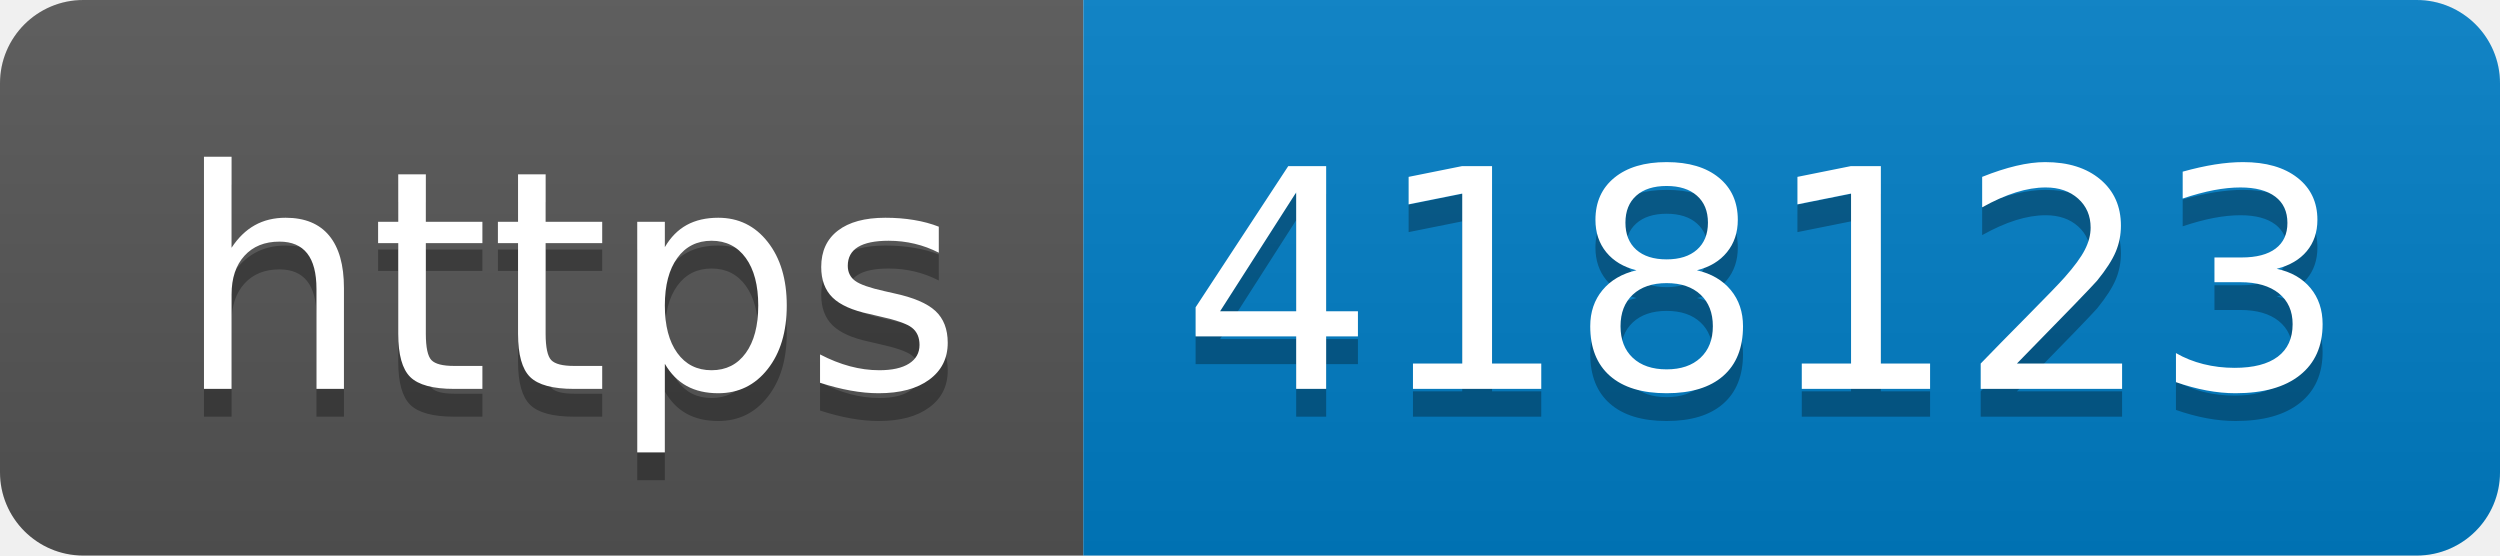
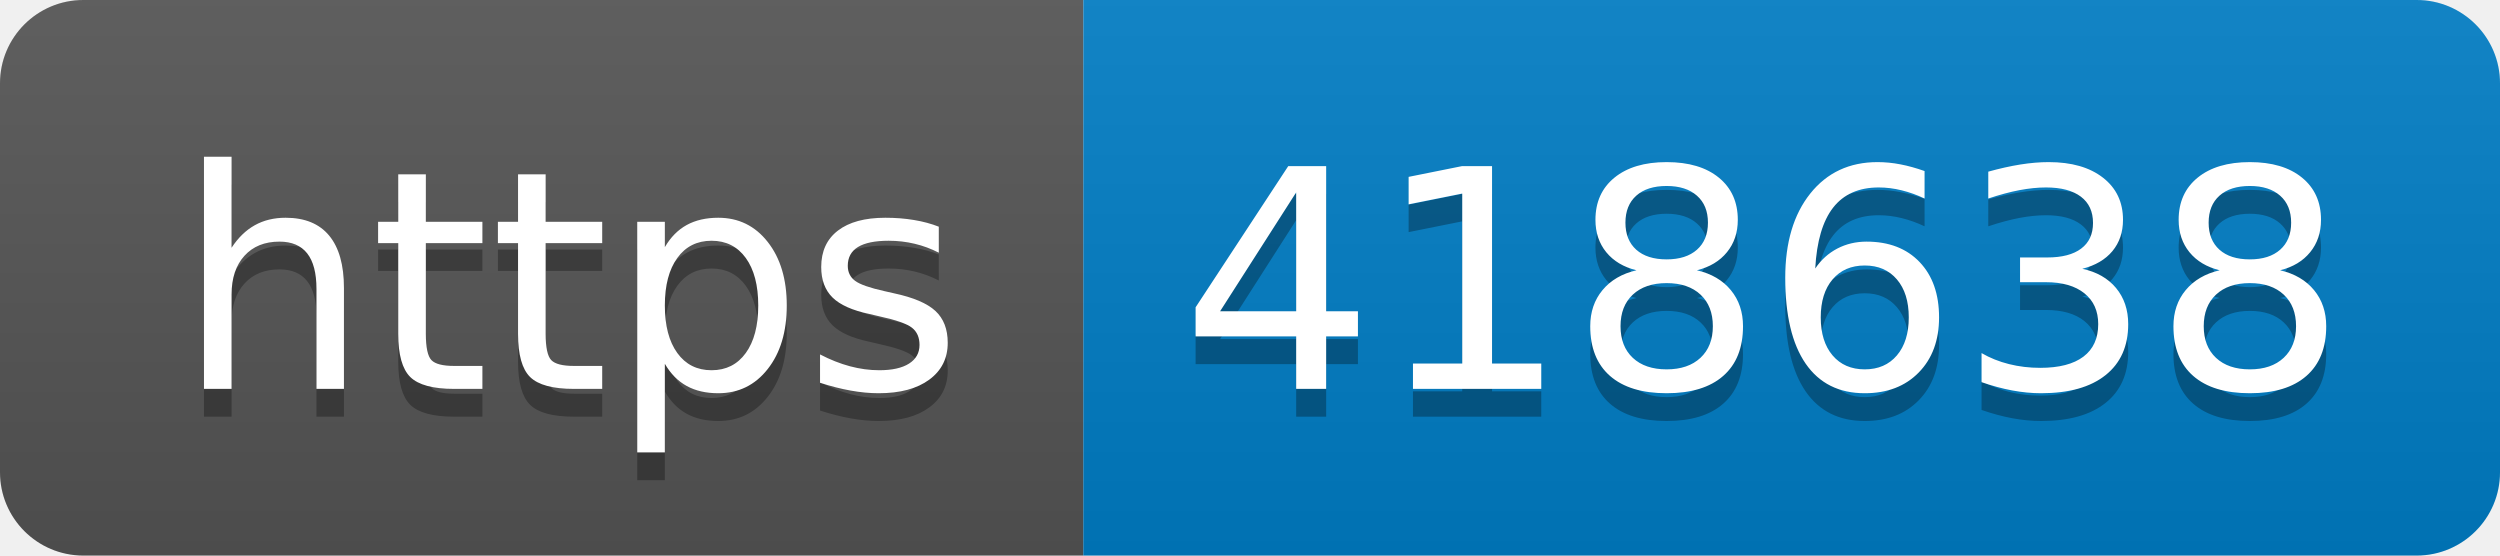
- <svg xmlns="http://www.w3.org/2000/svg" width="90" height="20" role="img" aria-label="https: 418123">
+ <svg xmlns="http://www.w3.org/2000/svg" width="90" height="20" role="img" aria-label="https: 418638">
  <linearGradient id="s" x2="0" y2="100%">
    <stop offset="0" stop-color="#bbb" stop-opacity=".1" />
    <stop offset="1" stop-opacity=".1" />
  </linearGradient>
  <clipPath id="r">
    <rect width="90" height="20" rx="3" fill="#fff" />
  </clipPath>
  <g clip-path="url(#r)">
    <rect width="39" height="20" fill="#555" />
    <rect x="39" width="51" height="20" fill="#007ec6" />
    <rect width="90" height="20" fill="url(#s)" />
  </g>
  <g fill="#fff" text-anchor="middle" font-family="Verdana,Geneva,DejaVu Sans,sans-serif" text-rendering="geometricPrecision" font-size="110">
    <text aria-hidden="true" x="205" y="150" fill="#010101" fill-opacity=".3" transform="scale(.1)" textLength="290">https</text>
    <text x="205" y="140" transform="scale(.1)" fill="#fff" textLength="290">https</text>
-     <text aria-hidden="true" x="635" y="150" fill="#010101" fill-opacity=".3" transform="scale(.1)" textLength="410">418123</text>
-     <text x="635" y="140" transform="scale(.1)" fill="#fff" textLength="410">418123</text>
+     <text aria-hidden="true" x="635" y="150" fill="#010101" fill-opacity=".3" transform="scale(.1)" textLength="410">418638</text>
+     <text x="635" y="140" transform="scale(.1)" fill="#fff" textLength="410">418638</text>
  </g>
</svg>
